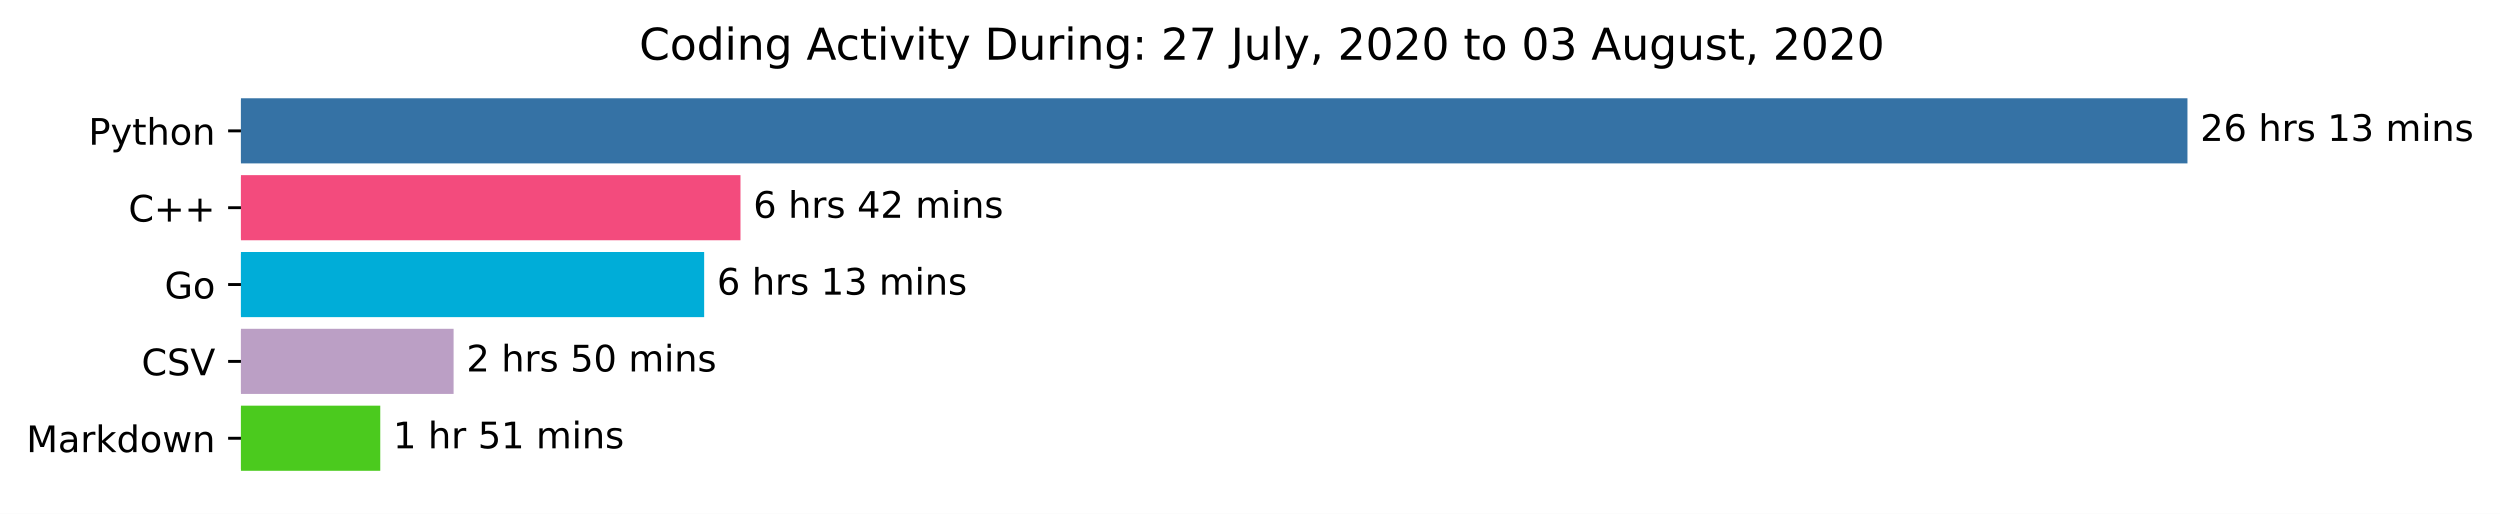
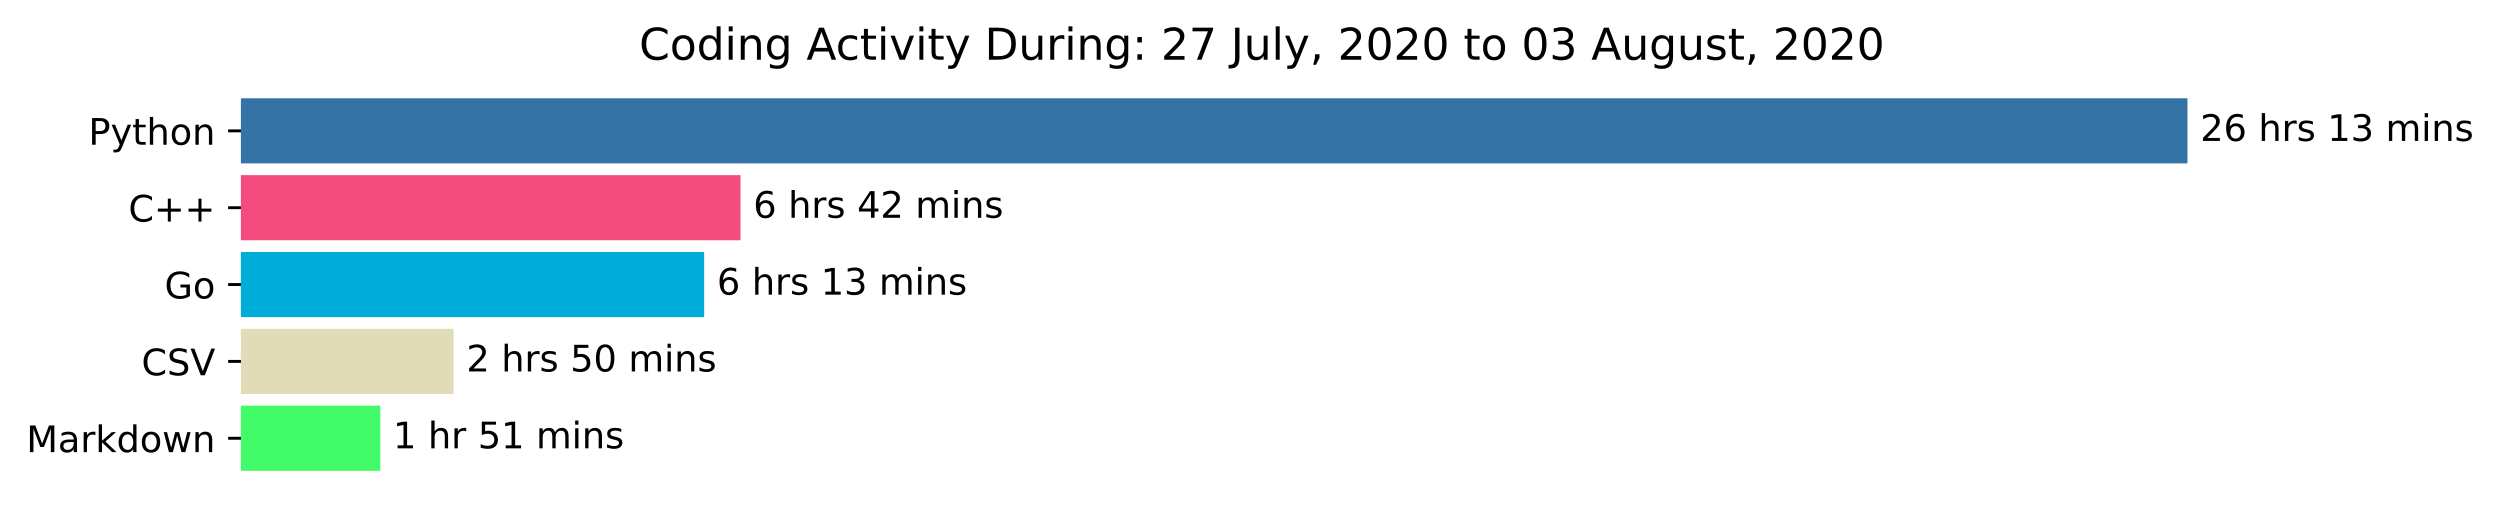
<svg xmlns="http://www.w3.org/2000/svg" xmlns:xlink="http://www.w3.org/1999/xlink" height="140.398pt" version="1.1" viewBox="0 0 683.177 140.398" width="683.177pt">
  <defs>
    <style type="text/css">*{stroke-linecap:butt;stroke-linejoin:round;}</style>
  </defs>
  <g id="figure_1">
    <g id="patch_1">
      <path d="M 0 140.398  L 683.177 140.398  L 683.177 0  L 0 0  z " style="fill:#ffffff;" />
    </g>
    <g id="axes_1">
      <g id="patch_2">
-         <path clip-path="url(#pc5a1027000)" d="M 65.841 27.358  L 597.269 27.358  L 597.269 44.158  L 65.841 44.158  z " style="fill:#3572a5;stroke:#3572a5;stroke-linejoin:miter;" />
+         <path clip-path="url(#p859ff18023)" d="M 65.841 27.358  L 597.269 27.358  L 597.269 44.158  L 65.841 44.158  z " style="fill:#3572a5;stroke:#3572a5;stroke-linejoin:miter;" />
      </g>
      <g id="patch_3">
-         <path clip-path="url(#pc5a1027000)" d="M 65.841 48.358  L 201.852 48.358  L 201.852 65.158  L 65.841 65.158  z " style="fill:#f34b7d;stroke:#f34b7d;stroke-linejoin:miter;" />
+         <path clip-path="url(#p859ff18023)" d="M 65.841 48.358  L 201.852 48.358  L 201.852 65.158  L 65.841 65.158  z " style="fill:#f34b7d;stroke:#f34b7d;stroke-linejoin:miter;" />
      </g>
      <g id="patch_4">
-         <path clip-path="url(#pc5a1027000)" d="M 65.841 69.358  L 191.925 69.358  L 191.925 86.158  L 65.841 86.158  z " style="fill:#00add8;stroke:#00add8;stroke-linejoin:miter;" />
+         <path clip-path="url(#p859ff18023)" d="M 65.841 69.358  L 191.925 69.358  L 191.925 86.158  L 65.841 86.158  z " style="fill:#00add8;stroke:#00add8;stroke-linejoin:miter;" />
      </g>
      <g id="patch_5">
-         <path clip-path="url(#pc5a1027000)" d="M 65.841 90.358  L 123.455 90.358  L 123.455 107.158  L 65.841 107.158  z " style="fill:#bb9fc5;stroke:#bb9fc5;stroke-linejoin:miter;" />
+         <path clip-path="url(#p859ff18023)" d="M 65.841 90.358  L 123.455 90.358  L 123.455 107.158  L 65.841 107.158  z " style="fill:#e1dbb7;stroke:#e1dbb7;stroke-linejoin:miter;" />
      </g>
      <g id="patch_6">
-         <path clip-path="url(#pc5a1027000)" d="M 65.841 111.358  L 103.415 111.358  L 103.415 128.158  L 65.841 128.158  z " style="fill:#4bca1e;stroke:#4bca1e;stroke-linejoin:miter;" />
+         <path clip-path="url(#p859ff18023)" d="M 65.841 111.358  L 103.415 111.358  L 103.415 128.158  L 65.841 128.158  z " style="fill:#42fb68;stroke:#42fb68;stroke-linejoin:miter;" />
      </g>
      <g id="matplotlib.axis_1" />
      <g id="matplotlib.axis_2">
        <g id="ytick_1">
          <g id="line2d_1">
            <defs>
-               <path d="M 0 0  L -3.5 0  " id="m7bac61dbbc" style="stroke:#000000;stroke-width:0.8;" />
+               <path d="M 0 0  L -3.5 0  " id="ma5fd60bc4d" style="stroke:#000000;stroke-width:0.8;" />
            </defs>
            <g>
-               <use style="stroke:#000000;stroke-width:0.8;" x="65.841" xlink:href="#m7bac61dbbc" y="35.758" />
+               <use style="stroke:#000000;stroke-width:0.8;" x="65.841" xlink:href="#ma5fd60bc4d" y="35.758" />
            </g>
          </g>
          <g id="text_1">
            <g transform="translate(24.17813 39.55734)scale(0.1 -0.1)">
              <defs>
                <path d="M 19.672 64.797  L 19.672 37.406  L 32.078 37.406  Q 38.969 37.406 42.719 40.969  Q 46.484 44.531 46.484 51.125  Q 46.484 57.672 42.719 61.234  Q 38.969 64.797 32.078 64.797  z M 9.812 72.906  L 32.078 72.906  Q 44.344 72.906 50.609 67.359  Q 56.891 61.812 56.891 51.125  Q 56.891 40.328 50.609 34.812  Q 44.344 29.297 32.078 29.297  L 19.672 29.297  L 19.672 0  L 9.812 0  z " id="DejaVuSans-80" />
                <path d="M 32.172 -5.078  Q 28.375 -14.844 24.75 -17.812  Q 21.141 -20.797 15.094 -20.797  L 7.906 -20.797  L 7.906 -13.281  L 13.188 -13.281  Q 16.891 -13.281 18.938 -11.516  Q 21 -9.766 23.484 -3.219  L 25.094 0.875  L 2.984 54.688  L 12.5 54.688  L 29.594 11.922  L 46.688 54.688  L 56.203 54.688  z " id="DejaVuSans-121" />
                <path d="M 18.312 70.219  L 18.312 54.688  L 36.812 54.688  L 36.812 47.703  L 18.312 47.703  L 18.312 18.016  Q 18.312 11.328 20.141 9.422  Q 21.969 7.516 27.594 7.516  L 36.812 7.516  L 36.812 0  L 27.594 0  Q 17.188 0 13.234 3.875  Q 9.281 7.766 9.281 18.016  L 9.281 47.703  L 2.688 47.703  L 2.688 54.688  L 9.281 54.688  L 9.281 70.219  z " id="DejaVuSans-116" />
                <path d="M 54.891 33.016  L 54.891 0  L 45.906 0  L 45.906 32.719  Q 45.906 40.484 42.875 44.328  Q 39.844 48.188 33.797 48.188  Q 26.516 48.188 22.312 43.547  Q 18.109 38.922 18.109 30.906  L 18.109 0  L 9.078 0  L 9.078 75.984  L 18.109 75.984  L 18.109 46.188  Q 21.344 51.125 25.703 53.562  Q 30.078 56 35.797 56  Q 45.219 56 50.047 50.172  Q 54.891 44.344 54.891 33.016  z " id="DejaVuSans-104" />
                <path d="M 30.609 48.391  Q 23.391 48.391 19.188 42.75  Q 14.984 37.109 14.984 27.297  Q 14.984 17.484 19.156 11.844  Q 23.344 6.203 30.609 6.203  Q 37.797 6.203 41.984 11.859  Q 46.188 17.531 46.188 27.297  Q 46.188 37.016 41.984 42.703  Q 37.797 48.391 30.609 48.391  z M 30.609 56  Q 42.328 56 49.016 48.375  Q 55.719 40.766 55.719 27.297  Q 55.719 13.875 49.016 6.219  Q 42.328 -1.422 30.609 -1.422  Q 18.844 -1.422 12.172 6.219  Q 5.516 13.875 5.516 27.297  Q 5.516 40.766 12.172 48.375  Q 18.844 56 30.609 56  z " id="DejaVuSans-111" />
                <path d="M 54.891 33.016  L 54.891 0  L 45.906 0  L 45.906 32.719  Q 45.906 40.484 42.875 44.328  Q 39.844 48.188 33.797 48.188  Q 26.516 48.188 22.312 43.547  Q 18.109 38.922 18.109 30.906  L 18.109 0  L 9.078 0  L 9.078 54.688  L 18.109 54.688  L 18.109 46.188  Q 21.344 51.125 25.703 53.562  Q 30.078 56 35.797 56  Q 45.219 56 50.047 50.172  Q 54.891 44.344 54.891 33.016  z " id="DejaVuSans-110" />
              </defs>
              <use xlink:href="#DejaVuSans-80" />
              <use x="60.303" xlink:href="#DejaVuSans-121" />
              <use x="119.482" xlink:href="#DejaVuSans-116" />
              <use x="158.691" xlink:href="#DejaVuSans-104" />
              <use x="222.07" xlink:href="#DejaVuSans-111" />
              <use x="283.252" xlink:href="#DejaVuSans-110" />
            </g>
          </g>
        </g>
        <g id="ytick_2">
          <g id="line2d_2">
            <g>
-               <use style="stroke:#000000;stroke-width:0.8;" x="65.841" xlink:href="#m7bac61dbbc" y="56.758" />
+               <use style="stroke:#000000;stroke-width:0.8;" x="65.841" xlink:href="#ma5fd60bc4d" y="56.758" />
            </g>
          </g>
          <g id="text_2">
            <g transform="translate(35.09844 60.55734)scale(0.1 -0.1)">
              <defs>
                <path d="M 64.406 67.281  L 64.406 56.891  Q 59.422 61.531 53.781 63.812  Q 48.141 66.109 41.797 66.109  Q 29.297 66.109 22.656 58.469  Q 16.016 50.828 16.016 36.375  Q 16.016 21.969 22.656 14.328  Q 29.297 6.688 41.797 6.688  Q 48.141 6.688 53.781 8.984  Q 59.422 11.281 64.406 15.922  L 64.406 5.609  Q 59.234 2.094 53.438 0.328  Q 47.656 -1.422 41.219 -1.422  Q 24.656 -1.422 15.125 8.703  Q 5.609 18.844 5.609 36.375  Q 5.609 53.953 15.125 64.078  Q 24.656 74.219 41.219 74.219  Q 47.75 74.219 53.531 72.484  Q 59.328 70.75 64.406 67.281  z " id="DejaVuSans-67" />
                <path d="M 46 62.703  L 46 35.5  L 73.188 35.5  L 73.188 27.203  L 46 27.203  L 46 0  L 37.797 0  L 37.797 27.203  L 10.594 27.203  L 10.594 35.5  L 37.797 35.5  L 37.797 62.703  z " id="DejaVuSans-43" />
              </defs>
              <use xlink:href="#DejaVuSans-67" />
              <use x="69.824" xlink:href="#DejaVuSans-43" />
              <use x="153.613" xlink:href="#DejaVuSans-43" />
            </g>
          </g>
        </g>
        <g id="ytick_3">
          <g id="line2d_3">
            <g>
-               <use style="stroke:#000000;stroke-width:0.8;" x="65.841" xlink:href="#m7bac61dbbc" y="77.758" />
+               <use style="stroke:#000000;stroke-width:0.8;" x="65.841" xlink:href="#ma5fd60bc4d" y="77.758" />
            </g>
          </g>
          <g id="text_3">
            <g transform="translate(44.97344 81.55734)scale(0.1 -0.1)">
              <defs>
                <path d="M 59.516 10.406  L 59.516 29.984  L 43.406 29.984  L 43.406 38.094  L 69.281 38.094  L 69.281 6.781  Q 63.578 2.734 56.688 0.656  Q 49.812 -1.422 42 -1.422  Q 24.906 -1.422 15.25 8.562  Q 5.609 18.562 5.609 36.375  Q 5.609 54.25 15.25 64.234  Q 24.906 74.219 42 74.219  Q 49.125 74.219 55.547 72.453  Q 61.969 70.703 67.391 67.281  L 67.391 56.781  Q 61.922 61.422 55.766 63.766  Q 49.609 66.109 42.828 66.109  Q 29.438 66.109 22.719 58.641  Q 16.016 51.172 16.016 36.375  Q 16.016 21.625 22.719 14.156  Q 29.438 6.688 42.828 6.688  Q 48.047 6.688 52.141 7.594  Q 56.25 8.5 59.516 10.406  z " id="DejaVuSans-71" />
              </defs>
              <use xlink:href="#DejaVuSans-71" />
              <use x="77.49" xlink:href="#DejaVuSans-111" />
            </g>
          </g>
        </g>
        <g id="ytick_4">
          <g id="line2d_4">
            <g>
-               <use style="stroke:#000000;stroke-width:0.8;" x="65.841" xlink:href="#m7bac61dbbc" y="98.758" />
+               <use style="stroke:#000000;stroke-width:0.8;" x="65.841" xlink:href="#ma5fd60bc4d" y="98.758" />
            </g>
          </g>
          <g id="text_4">
            <g transform="translate(38.66875 102.5573)scale(0.1 -0.1)">
              <defs>
                <path d="M 53.516 70.516  L 53.516 60.891  Q 47.906 63.578 42.922 64.891  Q 37.938 66.219 33.297 66.219  Q 25.25 66.219 20.875 63.094  Q 16.5 59.969 16.5 54.203  Q 16.5 49.359 19.406 46.891  Q 22.312 44.438 30.422 42.922  L 36.375 41.703  Q 47.406 39.594 52.656 34.297  Q 57.906 29 57.906 20.125  Q 57.906 9.516 50.797 4.047  Q 43.703 -1.422 29.984 -1.422  Q 24.812 -1.422 18.969 -0.25  Q 13.141 0.922 6.891 3.219  L 6.891 13.375  Q 12.891 10.016 18.656 8.297  Q 24.422 6.594 29.984 6.594  Q 38.422 6.594 43.016 9.906  Q 47.609 13.234 47.609 19.391  Q 47.609 24.75 44.312 27.781  Q 41.016 30.812 33.5 32.328  L 27.484 33.5  Q 16.453 35.688 11.516 40.375  Q 6.594 45.062 6.594 53.422  Q 6.594 63.094 13.406 68.656  Q 20.219 74.219 32.172 74.219  Q 37.312 74.219 42.625 73.281  Q 47.953 72.359 53.516 70.516  z " id="DejaVuSans-83" />
                <path d="M 28.609 0  L 0.781 72.906  L 11.078 72.906  L 34.188 11.531  L 57.328 72.906  L 67.578 72.906  L 39.797 0  z " id="DejaVuSans-86" />
              </defs>
              <use xlink:href="#DejaVuSans-67" />
              <use x="69.824" xlink:href="#DejaVuSans-83" />
              <use x="133.301" xlink:href="#DejaVuSans-86" />
            </g>
          </g>
        </g>
        <g id="ytick_5">
          <g id="line2d_5">
            <g>
-               <use style="stroke:#000000;stroke-width:0.8;" x="65.841" xlink:href="#m7bac61dbbc" y="119.758" />
+               <use style="stroke:#000000;stroke-width:0.8;" x="65.841" xlink:href="#ma5fd60bc4d" y="119.758" />
            </g>
          </g>
          <g id="text_5">
            <g transform="translate(7.2 123.5573)scale(0.1 -0.1)">
              <defs>
                <path d="M 9.812 72.906  L 24.516 72.906  L 43.109 23.297  L 61.812 72.906  L 76.516 72.906  L 76.516 0  L 66.891 0  L 66.891 64.016  L 48.094 14.016  L 38.188 14.016  L 19.391 64.016  L 19.391 0  L 9.812 0  z " id="DejaVuSans-77" />
                <path d="M 34.281 27.484  Q 23.391 27.484 19.188 25  Q 14.984 22.516 14.984 16.5  Q 14.984 11.719 18.141 8.906  Q 21.297 6.109 26.703 6.109  Q 34.188 6.109 38.703 11.406  Q 43.219 16.703 43.219 25.484  L 43.219 27.484  z M 52.203 31.203  L 52.203 0  L 43.219 0  L 43.219 8.297  Q 40.141 3.328 35.547 0.953  Q 30.953 -1.422 24.312 -1.422  Q 15.922 -1.422 10.953 3.297  Q 6 8.016 6 15.922  Q 6 25.141 12.172 29.828  Q 18.359 34.516 30.609 34.516  L 43.219 34.516  L 43.219 35.406  Q 43.219 41.609 39.141 45  Q 35.062 48.391 27.688 48.391  Q 23 48.391 18.547 47.266  Q 14.109 46.141 10.016 43.891  L 10.016 52.203  Q 14.938 54.109 19.578 55.047  Q 24.219 56 28.609 56  Q 40.484 56 46.344 49.844  Q 52.203 43.703 52.203 31.203  z " id="DejaVuSans-97" />
                <path d="M 41.109 46.297  Q 39.594 47.172 37.812 47.578  Q 36.031 48 33.891 48  Q 26.266 48 22.188 43.047  Q 18.109 38.094 18.109 28.812  L 18.109 0  L 9.078 0  L 9.078 54.688  L 18.109 54.688  L 18.109 46.188  Q 20.953 51.172 25.484 53.578  Q 30.031 56 36.531 56  Q 37.453 56 38.578 55.875  Q 39.703 55.766 41.062 55.516  z " id="DejaVuSans-114" />
                <path d="M 9.078 75.984  L 18.109 75.984  L 18.109 31.109  L 44.922 54.688  L 56.391 54.688  L 27.391 29.109  L 57.625 0  L 45.906 0  L 18.109 26.703  L 18.109 0  L 9.078 0  z " id="DejaVuSans-107" />
                <path d="M 45.406 46.391  L 45.406 75.984  L 54.391 75.984  L 54.391 0  L 45.406 0  L 45.406 8.203  Q 42.578 3.328 38.25 0.953  Q 33.938 -1.422 27.875 -1.422  Q 17.969 -1.422 11.734 6.484  Q 5.516 14.406 5.516 27.297  Q 5.516 40.188 11.734 48.094  Q 17.969 56 27.875 56  Q 33.938 56 38.25 53.625  Q 42.578 51.266 45.406 46.391  z M 14.797 27.297  Q 14.797 17.391 18.875 11.75  Q 22.953 6.109 30.078 6.109  Q 37.203 6.109 41.297 11.75  Q 45.406 17.391 45.406 27.297  Q 45.406 37.203 41.297 42.844  Q 37.203 48.484 30.078 48.484  Q 22.953 48.484 18.875 42.844  Q 14.797 37.203 14.797 27.297  z " id="DejaVuSans-100" />
                <path d="M 4.203 54.688  L 13.188 54.688  L 24.422 12.016  L 35.594 54.688  L 46.188 54.688  L 57.422 12.016  L 68.609 54.688  L 77.594 54.688  L 63.281 0  L 52.688 0  L 40.922 44.828  L 29.109 0  L 18.5 0  z " id="DejaVuSans-119" />
              </defs>
              <use xlink:href="#DejaVuSans-77" />
              <use x="86.279" xlink:href="#DejaVuSans-97" />
              <use x="147.559" xlink:href="#DejaVuSans-114" />
              <use x="188.672" xlink:href="#DejaVuSans-107" />
              <use x="246.582" xlink:href="#DejaVuSans-100" />
              <use x="310.059" xlink:href="#DejaVuSans-111" />
              <use x="371.24" xlink:href="#DejaVuSans-119" />
              <use x="453.027" xlink:href="#DejaVuSans-110" />
            </g>
          </g>
        </g>
      </g>
      <g id="text_6">
        <g transform="translate(601.2692 38.5175)scale(0.1 -0.1)">
          <defs>
            <path d="M 19.188 8.297  L 53.609 8.297  L 53.609 0  L 7.328 0  L 7.328 8.297  Q 12.938 14.109 22.625 23.891  Q 32.328 33.688 34.812 36.531  Q 39.547 41.844 41.422 45.531  Q 43.312 49.219 43.312 52.781  Q 43.312 58.594 39.234 62.25  Q 35.156 65.922 28.609 65.922  Q 23.969 65.922 18.812 64.312  Q 13.672 62.703 7.812 59.422  L 7.812 69.391  Q 13.766 71.781 18.938 73  Q 24.125 74.219 28.422 74.219  Q 39.75 74.219 46.484 68.547  Q 53.219 62.891 53.219 53.422  Q 53.219 48.922 51.531 44.891  Q 49.859 40.875 45.406 35.406  Q 44.188 33.984 37.641 27.219  Q 31.109 20.453 19.188 8.297  z " id="DejaVuSans-50" />
            <path d="M 33.016 40.375  Q 26.375 40.375 22.484 35.828  Q 18.609 31.297 18.609 23.391  Q 18.609 15.531 22.484 10.953  Q 26.375 6.391 33.016 6.391  Q 39.656 6.391 43.531 10.953  Q 47.406 15.531 47.406 23.391  Q 47.406 31.297 43.531 35.828  Q 39.656 40.375 33.016 40.375  z M 52.594 71.297  L 52.594 62.312  Q 48.875 64.062 45.094 64.984  Q 41.312 65.922 37.594 65.922  Q 27.828 65.922 22.672 59.328  Q 17.531 52.734 16.797 39.406  Q 19.672 43.656 24.016 45.922  Q 28.375 48.188 33.594 48.188  Q 44.578 48.188 50.953 41.516  Q 57.328 34.859 57.328 23.391  Q 57.328 12.156 50.688 5.359  Q 44.047 -1.422 33.016 -1.422  Q 20.359 -1.422 13.672 8.266  Q 6.984 17.969 6.984 36.375  Q 6.984 53.656 15.188 63.938  Q 23.391 74.219 37.203 74.219  Q 40.922 74.219 44.703 73.484  Q 48.484 72.75 52.594 71.297  z " id="DejaVuSans-54" />
            <path id="DejaVuSans-32" />
            <path d="M 44.281 53.078  L 44.281 44.578  Q 40.484 46.531 36.375 47.5  Q 32.281 48.484 27.875 48.484  Q 21.188 48.484 17.844 46.438  Q 14.5 44.391 14.5 40.281  Q 14.5 37.156 16.891 35.375  Q 19.281 33.594 26.516 31.984  L 29.594 31.297  Q 39.156 29.25 43.188 25.516  Q 47.219 21.781 47.219 15.094  Q 47.219 7.469 41.188 3.016  Q 35.156 -1.422 24.609 -1.422  Q 20.219 -1.422 15.453 -0.562  Q 10.688 0.297 5.422 2  L 5.422 11.281  Q 10.406 8.688 15.234 7.391  Q 20.062 6.109 24.812 6.109  Q 31.156 6.109 34.562 8.281  Q 37.984 10.453 37.984 14.406  Q 37.984 18.062 35.516 20.016  Q 33.062 21.969 24.703 23.781  L 21.578 24.516  Q 13.234 26.266 9.516 29.906  Q 5.812 33.547 5.812 39.891  Q 5.812 47.609 11.281 51.797  Q 16.75 56 26.812 56  Q 31.781 56 36.172 55.266  Q 40.578 54.547 44.281 53.078  z " id="DejaVuSans-115" />
            <path d="M 12.406 8.297  L 28.516 8.297  L 28.516 63.922  L 10.984 60.406  L 10.984 69.391  L 28.422 72.906  L 38.281 72.906  L 38.281 8.297  L 54.391 8.297  L 54.391 0  L 12.406 0  z " id="DejaVuSans-49" />
            <path d="M 40.578 39.312  Q 47.656 37.797 51.625 33  Q 55.609 28.219 55.609 21.188  Q 55.609 10.406 48.188 4.484  Q 40.766 -1.422 27.094 -1.422  Q 22.516 -1.422 17.656 -0.516  Q 12.797 0.391 7.625 2.203  L 7.625 11.719  Q 11.719 9.328 16.594 8.109  Q 21.484 6.891 26.812 6.891  Q 36.078 6.891 40.938 10.547  Q 45.797 14.203 45.797 21.188  Q 45.797 27.641 41.281 31.266  Q 36.766 34.906 28.719 34.906  L 20.219 34.906  L 20.219 43.016  L 29.109 43.016  Q 36.375 43.016 40.234 45.922  Q 44.094 48.828 44.094 54.297  Q 44.094 59.906 40.109 62.906  Q 36.141 65.922 28.719 65.922  Q 24.656 65.922 20.016 65.031  Q 15.375 64.156 9.812 62.312  L 9.812 71.094  Q 15.438 72.656 20.344 73.438  Q 25.25 74.219 29.594 74.219  Q 40.828 74.219 47.359 69.109  Q 53.906 64.016 53.906 55.328  Q 53.906 49.266 50.438 45.094  Q 46.969 40.922 40.578 39.312  z " id="DejaVuSans-51" />
            <path d="M 52 44.188  Q 55.375 50.25 60.062 53.125  Q 64.75 56 71.094 56  Q 79.641 56 84.281 50.016  Q 88.922 44.047 88.922 33.016  L 88.922 0  L 79.891 0  L 79.891 32.719  Q 79.891 40.578 77.094 44.375  Q 74.312 48.188 68.609 48.188  Q 61.625 48.188 57.562 43.547  Q 53.516 38.922 53.516 30.906  L 53.516 0  L 44.484 0  L 44.484 32.719  Q 44.484 40.625 41.703 44.406  Q 38.922 48.188 33.109 48.188  Q 26.219 48.188 22.156 43.531  Q 18.109 38.875 18.109 30.906  L 18.109 0  L 9.078 0  L 9.078 54.688  L 18.109 54.688  L 18.109 46.188  Q 21.188 51.219 25.484 53.609  Q 29.781 56 35.688 56  Q 41.656 56 45.828 52.969  Q 50 49.953 52 44.188  z " id="DejaVuSans-109" />
            <path d="M 9.422 54.688  L 18.406 54.688  L 18.406 0  L 9.422 0  z M 9.422 75.984  L 18.406 75.984  L 18.406 64.594  L 9.422 64.594  z " id="DejaVuSans-105" />
          </defs>
          <use xlink:href="#DejaVuSans-50" />
          <use x="63.623" xlink:href="#DejaVuSans-54" />
          <use x="127.246" xlink:href="#DejaVuSans-32" />
          <use x="159.033" xlink:href="#DejaVuSans-104" />
          <use x="222.412" xlink:href="#DejaVuSans-114" />
          <use x="263.525" xlink:href="#DejaVuSans-115" />
          <use x="315.625" xlink:href="#DejaVuSans-32" />
          <use x="347.412" xlink:href="#DejaVuSans-49" />
          <use x="411.035" xlink:href="#DejaVuSans-51" />
          <use x="474.658" xlink:href="#DejaVuSans-32" />
          <use x="506.445" xlink:href="#DejaVuSans-109" />
          <use x="603.857" xlink:href="#DejaVuSans-105" />
          <use x="631.641" xlink:href="#DejaVuSans-110" />
          <use x="695.02" xlink:href="#DejaVuSans-115" />
        </g>
      </g>
      <g id="text_7">
        <g transform="translate(205.8522 59.5175)scale(0.1 -0.1)">
          <defs>
            <path d="M 37.797 64.312  L 12.891 25.391  L 37.797 25.391  z M 35.203 72.906  L 47.609 72.906  L 47.609 25.391  L 58.016 25.391  L 58.016 17.188  L 47.609 17.188  L 47.609 0  L 37.797 0  L 37.797 17.188  L 4.891 17.188  L 4.891 26.703  z " id="DejaVuSans-52" />
          </defs>
          <use xlink:href="#DejaVuSans-54" />
          <use x="63.623" xlink:href="#DejaVuSans-32" />
          <use x="95.41" xlink:href="#DejaVuSans-104" />
          <use x="158.789" xlink:href="#DejaVuSans-114" />
          <use x="199.902" xlink:href="#DejaVuSans-115" />
          <use x="252.002" xlink:href="#DejaVuSans-32" />
          <use x="283.789" xlink:href="#DejaVuSans-52" />
          <use x="347.412" xlink:href="#DejaVuSans-50" />
          <use x="411.035" xlink:href="#DejaVuSans-32" />
          <use x="442.822" xlink:href="#DejaVuSans-109" />
          <use x="540.234" xlink:href="#DejaVuSans-105" />
          <use x="568.018" xlink:href="#DejaVuSans-110" />
          <use x="631.396" xlink:href="#DejaVuSans-115" />
        </g>
      </g>
      <g id="text_8">
        <g transform="translate(195.925 80.5175)scale(0.1 -0.1)">
          <use xlink:href="#DejaVuSans-54" />
          <use x="63.623" xlink:href="#DejaVuSans-32" />
          <use x="95.41" xlink:href="#DejaVuSans-104" />
          <use x="158.789" xlink:href="#DejaVuSans-114" />
          <use x="199.902" xlink:href="#DejaVuSans-115" />
          <use x="252.002" xlink:href="#DejaVuSans-32" />
          <use x="283.789" xlink:href="#DejaVuSans-49" />
          <use x="347.412" xlink:href="#DejaVuSans-51" />
          <use x="411.035" xlink:href="#DejaVuSans-32" />
          <use x="442.822" xlink:href="#DejaVuSans-109" />
          <use x="540.234" xlink:href="#DejaVuSans-105" />
          <use x="568.018" xlink:href="#DejaVuSans-110" />
          <use x="631.396" xlink:href="#DejaVuSans-115" />
        </g>
      </g>
      <g id="text_9">
        <g transform="translate(127.4553 101.5175)scale(0.1 -0.1)">
          <defs>
            <path d="M 10.797 72.906  L 49.516 72.906  L 49.516 64.594  L 19.828 64.594  L 19.828 46.734  Q 21.969 47.469 24.109 47.828  Q 26.266 48.188 28.422 48.188  Q 40.625 48.188 47.75 41.5  Q 54.891 34.812 54.891 23.391  Q 54.891 11.625 47.562 5.094  Q 40.234 -1.422 26.906 -1.422  Q 22.312 -1.422 17.547 -0.641  Q 12.797 0.141 7.719 1.703  L 7.719 11.625  Q 12.109 9.234 16.797 8.062  Q 21.484 6.891 26.703 6.891  Q 35.156 6.891 40.078 11.328  Q 45.016 15.766 45.016 23.391  Q 45.016 31 40.078 35.438  Q 35.156 39.891 26.703 39.891  Q 22.75 39.891 18.812 39.016  Q 14.891 38.141 10.797 36.281  z " id="DejaVuSans-53" />
            <path d="M 31.781 66.406  Q 24.172 66.406 20.328 58.906  Q 16.5 51.422 16.5 36.375  Q 16.5 21.391 20.328 13.891  Q 24.172 6.391 31.781 6.391  Q 39.453 6.391 43.281 13.891  Q 47.125 21.391 47.125 36.375  Q 47.125 51.422 43.281 58.906  Q 39.453 66.406 31.781 66.406  z M 31.781 74.219  Q 44.047 74.219 50.516 64.516  Q 56.984 54.828 56.984 36.375  Q 56.984 17.969 50.516 8.266  Q 44.047 -1.422 31.781 -1.422  Q 19.531 -1.422 13.062 8.266  Q 6.594 17.969 6.594 36.375  Q 6.594 54.828 13.062 64.516  Q 19.531 74.219 31.781 74.219  z " id="DejaVuSans-48" />
          </defs>
          <use xlink:href="#DejaVuSans-50" />
          <use x="63.623" xlink:href="#DejaVuSans-32" />
          <use x="95.41" xlink:href="#DejaVuSans-104" />
          <use x="158.789" xlink:href="#DejaVuSans-114" />
          <use x="199.902" xlink:href="#DejaVuSans-115" />
          <use x="252.002" xlink:href="#DejaVuSans-32" />
          <use x="283.789" xlink:href="#DejaVuSans-53" />
          <use x="347.412" xlink:href="#DejaVuSans-48" />
          <use x="411.035" xlink:href="#DejaVuSans-32" />
          <use x="442.822" xlink:href="#DejaVuSans-109" />
          <use x="540.234" xlink:href="#DejaVuSans-105" />
          <use x="568.018" xlink:href="#DejaVuSans-110" />
          <use x="631.396" xlink:href="#DejaVuSans-115" />
        </g>
      </g>
      <g id="text_10">
        <g transform="translate(107.4154 122.5175)scale(0.1 -0.1)">
          <use xlink:href="#DejaVuSans-49" />
          <use x="63.623" xlink:href="#DejaVuSans-32" />
          <use x="95.41" xlink:href="#DejaVuSans-104" />
          <use x="158.789" xlink:href="#DejaVuSans-114" />
          <use x="199.902" xlink:href="#DejaVuSans-32" />
          <use x="231.689" xlink:href="#DejaVuSans-53" />
          <use x="295.312" xlink:href="#DejaVuSans-49" />
          <use x="358.936" xlink:href="#DejaVuSans-32" />
          <use x="390.723" xlink:href="#DejaVuSans-109" />
          <use x="488.135" xlink:href="#DejaVuSans-105" />
          <use x="515.918" xlink:href="#DejaVuSans-110" />
          <use x="579.297" xlink:href="#DejaVuSans-115" />
        </g>
      </g>
      <g id="text_11">
        <g transform="translate(174.6684 16.31812)scale(0.12 -0.12)">
          <defs>
            <path d="M 45.406 27.984  Q 45.406 37.75 41.375 43.109  Q 37.359 48.484 30.078 48.484  Q 22.859 48.484 18.828 43.109  Q 14.797 37.75 14.797 27.984  Q 14.797 18.266 18.828 12.891  Q 22.859 7.516 30.078 7.516  Q 37.359 7.516 41.375 12.891  Q 45.406 18.266 45.406 27.984  z M 54.391 6.781  Q 54.391 -7.172 48.188 -13.984  Q 42 -20.797 29.203 -20.797  Q 24.469 -20.797 20.266 -20.094  Q 16.062 -19.391 12.109 -17.922  L 12.109 -9.188  Q 16.062 -11.328 19.922 -12.344  Q 23.781 -13.375 27.781 -13.375  Q 36.625 -13.375 41.016 -8.766  Q 45.406 -4.156 45.406 5.172  L 45.406 9.625  Q 42.625 4.781 38.281 2.391  Q 33.938 0 27.875 0  Q 17.828 0 11.672 7.656  Q 5.516 15.328 5.516 27.984  Q 5.516 40.672 11.672 48.328  Q 17.828 56 27.875 56  Q 33.938 56 38.281 53.609  Q 42.625 51.219 45.406 46.391  L 45.406 54.688  L 54.391 54.688  z " id="DejaVuSans-103" />
            <path d="M 34.188 63.188  L 20.797 26.906  L 47.609 26.906  z M 28.609 72.906  L 39.797 72.906  L 67.578 0  L 57.328 0  L 50.688 18.703  L 17.828 18.703  L 11.188 0  L 0.781 0  z " id="DejaVuSans-65" />
            <path d="M 48.781 52.594  L 48.781 44.188  Q 44.969 46.297 41.141 47.344  Q 37.312 48.391 33.406 48.391  Q 24.656 48.391 19.812 42.844  Q 14.984 37.312 14.984 27.297  Q 14.984 17.281 19.812 11.734  Q 24.656 6.203 33.406 6.203  Q 37.312 6.203 41.141 7.25  Q 44.969 8.297 48.781 10.406  L 48.781 2.094  Q 45.016 0.344 40.984 -0.531  Q 36.969 -1.422 32.422 -1.422  Q 20.062 -1.422 12.781 6.344  Q 5.516 14.109 5.516 27.297  Q 5.516 40.672 12.859 48.328  Q 20.219 56 33.016 56  Q 37.156 56 41.109 55.141  Q 45.062 54.297 48.781 52.594  z " id="DejaVuSans-99" />
            <path d="M 2.984 54.688  L 12.5 54.688  L 29.594 8.797  L 46.688 54.688  L 56.203 54.688  L 35.688 0  L 23.484 0  z " id="DejaVuSans-118" />
            <path d="M 19.672 64.797  L 19.672 8.109  L 31.594 8.109  Q 46.688 8.109 53.688 14.938  Q 60.688 21.781 60.688 36.531  Q 60.688 51.172 53.688 57.984  Q 46.688 64.797 31.594 64.797  z M 9.812 72.906  L 30.078 72.906  Q 51.266 72.906 61.172 64.094  Q 71.094 55.281 71.094 36.531  Q 71.094 17.672 61.125 8.828  Q 51.172 0 30.078 0  L 9.812 0  z " id="DejaVuSans-68" />
            <path d="M 8.5 21.578  L 8.5 54.688  L 17.484 54.688  L 17.484 21.922  Q 17.484 14.156 20.5 10.266  Q 23.531 6.391 29.594 6.391  Q 36.859 6.391 41.078 11.031  Q 45.312 15.672 45.312 23.688  L 45.312 54.688  L 54.297 54.688  L 54.297 0  L 45.312 0  L 45.312 8.406  Q 42.047 3.422 37.719 1  Q 33.406 -1.422 27.688 -1.422  Q 18.266 -1.422 13.375 4.438  Q 8.5 10.297 8.5 21.578  z M 31.109 56  z " id="DejaVuSans-117" />
            <path d="M 11.719 12.406  L 22.016 12.406  L 22.016 0  L 11.719 0  z M 11.719 51.703  L 22.016 51.703  L 22.016 39.312  L 11.719 39.312  z " id="DejaVuSans-58" />
            <path d="M 8.203 72.906  L 55.078 72.906  L 55.078 68.703  L 28.609 0  L 18.312 0  L 43.219 64.594  L 8.203 64.594  z " id="DejaVuSans-55" />
            <path d="M 9.812 72.906  L 19.672 72.906  L 19.672 5.078  Q 19.672 -8.109 14.672 -14.062  Q 9.672 -20.016 -1.422 -20.016  L -5.172 -20.016  L -5.172 -11.719  L -2.094 -11.719  Q 4.438 -11.719 7.125 -8.047  Q 9.812 -4.391 9.812 5.078  z " id="DejaVuSans-74" />
            <path d="M 9.422 75.984  L 18.406 75.984  L 18.406 0  L 9.422 0  z " id="DejaVuSans-108" />
            <path d="M 11.719 12.406  L 22.016 12.406  L 22.016 4  L 14.016 -11.625  L 7.719 -11.625  L 11.719 4  z " id="DejaVuSans-44" />
          </defs>
          <use xlink:href="#DejaVuSans-67" />
          <use x="69.824" xlink:href="#DejaVuSans-111" />
          <use x="131.006" xlink:href="#DejaVuSans-100" />
          <use x="194.482" xlink:href="#DejaVuSans-105" />
          <use x="222.266" xlink:href="#DejaVuSans-110" />
          <use x="285.645" xlink:href="#DejaVuSans-103" />
          <use x="349.121" xlink:href="#DejaVuSans-32" />
          <use x="380.908" xlink:href="#DejaVuSans-65" />
          <use x="447.566" xlink:href="#DejaVuSans-99" />
          <use x="502.547" xlink:href="#DejaVuSans-116" />
          <use x="541.756" xlink:href="#DejaVuSans-105" />
          <use x="569.539" xlink:href="#DejaVuSans-118" />
          <use x="628.719" xlink:href="#DejaVuSans-105" />
          <use x="656.502" xlink:href="#DejaVuSans-116" />
          <use x="695.711" xlink:href="#DejaVuSans-121" />
          <use x="754.891" xlink:href="#DejaVuSans-32" />
          <use x="786.678" xlink:href="#DejaVuSans-68" />
          <use x="863.68" xlink:href="#DejaVuSans-117" />
          <use x="927.059" xlink:href="#DejaVuSans-114" />
          <use x="968.172" xlink:href="#DejaVuSans-105" />
          <use x="995.955" xlink:href="#DejaVuSans-110" />
          <use x="1059.334" xlink:href="#DejaVuSans-103" />
          <use x="1122.811" xlink:href="#DejaVuSans-58" />
          <use x="1156.502" xlink:href="#DejaVuSans-32" />
          <use x="1188.289" xlink:href="#DejaVuSans-50" />
          <use x="1251.912" xlink:href="#DejaVuSans-55" />
          <use x="1315.535" xlink:href="#DejaVuSans-32" />
          <use x="1347.322" xlink:href="#DejaVuSans-74" />
          <use x="1376.814" xlink:href="#DejaVuSans-117" />
          <use x="1440.193" xlink:href="#DejaVuSans-108" />
          <use x="1467.977" xlink:href="#DejaVuSans-121" />
          <use x="1527.156" xlink:href="#DejaVuSans-44" />
          <use x="1558.943" xlink:href="#DejaVuSans-32" />
          <use x="1590.73" xlink:href="#DejaVuSans-50" />
          <use x="1654.354" xlink:href="#DejaVuSans-48" />
          <use x="1717.977" xlink:href="#DejaVuSans-50" />
          <use x="1781.6" xlink:href="#DejaVuSans-48" />
          <use x="1845.223" xlink:href="#DejaVuSans-32" />
          <use x="1877.01" xlink:href="#DejaVuSans-116" />
          <use x="1916.219" xlink:href="#DejaVuSans-111" />
          <use x="1977.4" xlink:href="#DejaVuSans-32" />
          <use x="2009.188" xlink:href="#DejaVuSans-48" />
          <use x="2072.811" xlink:href="#DejaVuSans-51" />
          <use x="2136.434" xlink:href="#DejaVuSans-32" />
          <use x="2168.221" xlink:href="#DejaVuSans-65" />
          <use x="2236.629" xlink:href="#DejaVuSans-117" />
          <use x="2300.008" xlink:href="#DejaVuSans-103" />
          <use x="2363.484" xlink:href="#DejaVuSans-117" />
          <use x="2426.863" xlink:href="#DejaVuSans-115" />
          <use x="2478.963" xlink:href="#DejaVuSans-116" />
          <use x="2518.172" xlink:href="#DejaVuSans-44" />
          <use x="2549.959" xlink:href="#DejaVuSans-32" />
          <use x="2581.746" xlink:href="#DejaVuSans-50" />
          <use x="2645.369" xlink:href="#DejaVuSans-48" />
          <use x="2708.992" xlink:href="#DejaVuSans-50" />
          <use x="2772.615" xlink:href="#DejaVuSans-48" />
        </g>
      </g>
    </g>
  </g>
  <defs>
-     <clipPath id="pc5a1027000">
+     <clipPath id="p859ff18023">
      <rect height="110.88" width="558" x="65.841" y="22.318" />
    </clipPath>
  </defs>
</svg>
